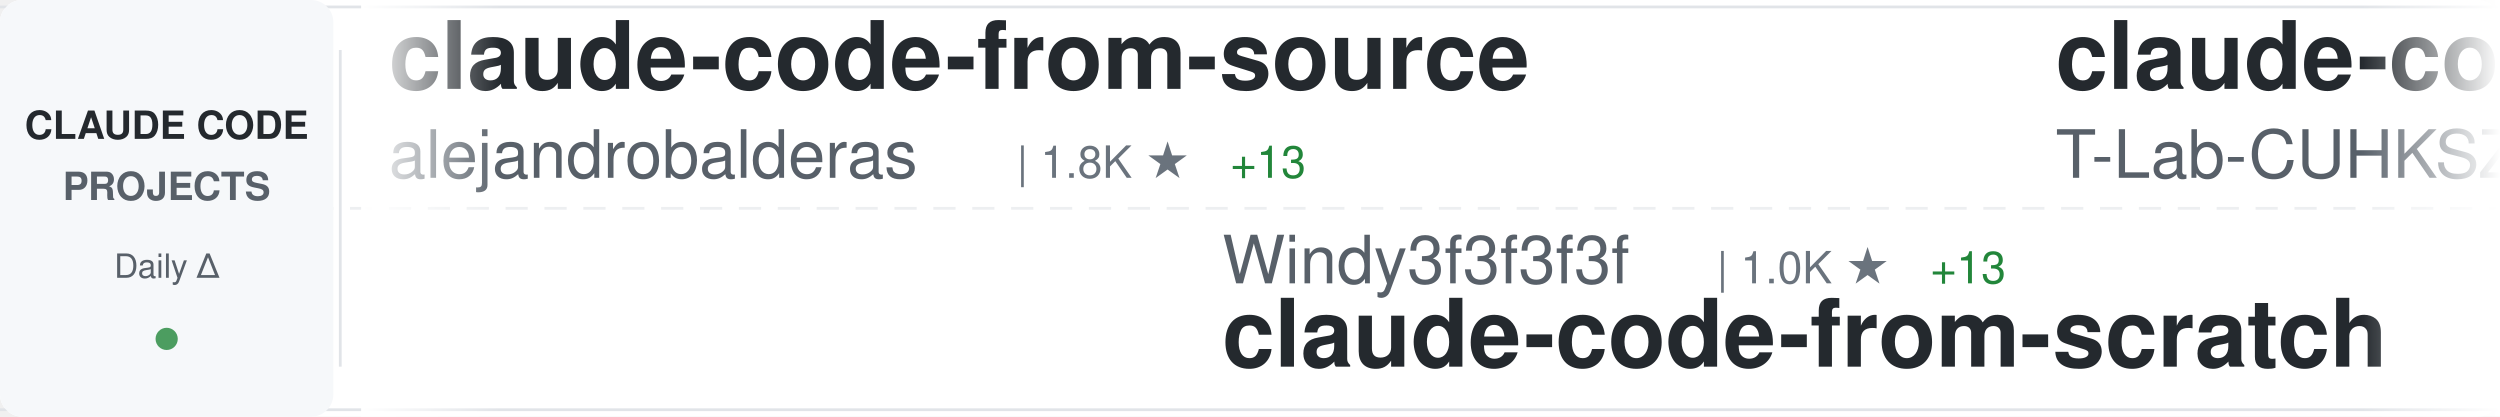
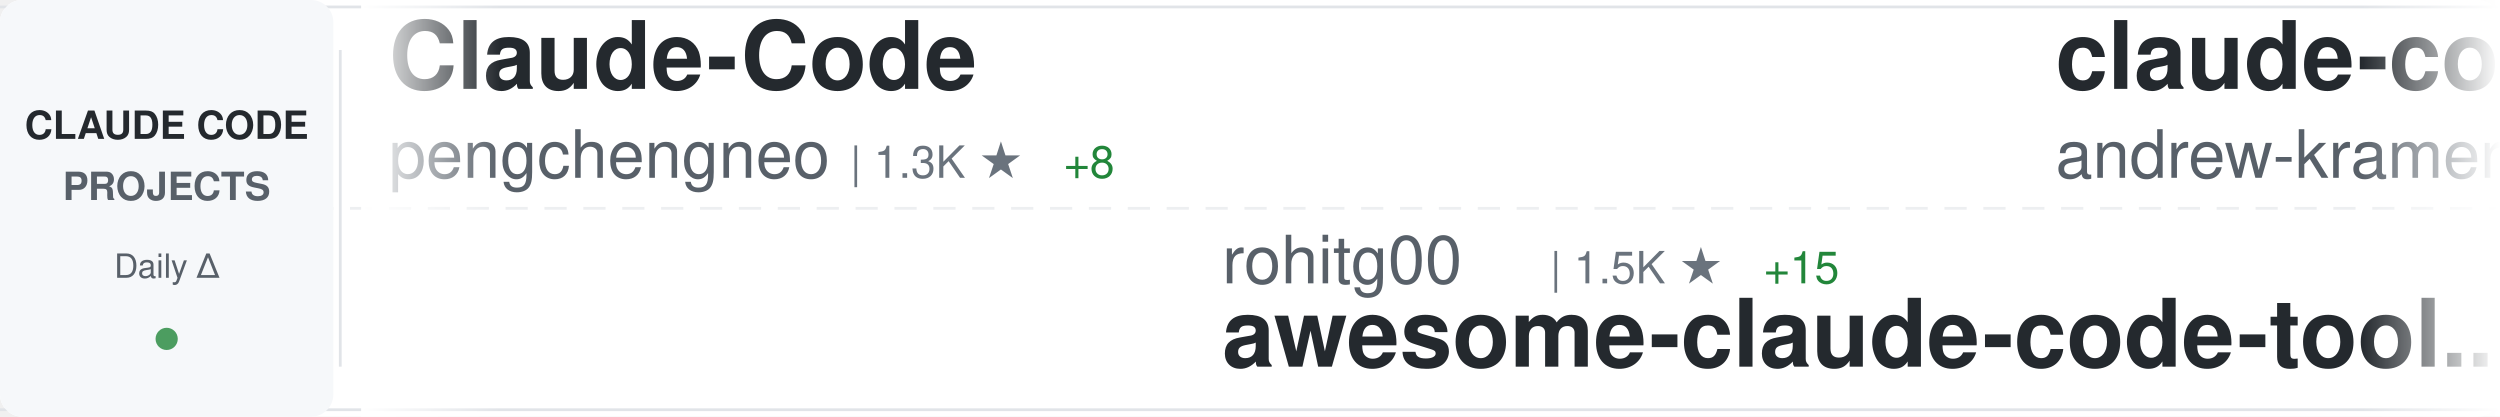
<svg xmlns="http://www.w3.org/2000/svg" width="900" height="150">
  <defs>
    <linearGradient id="awesomeLeftFade" x1="0%" y1="0%" x2="100%" y2="0%">
      <stop offset="0%" style="stop-color:#ffffff;stop-opacity:1" />
      <stop offset="100%" style="stop-color:#ffffff;stop-opacity:0" />
    </linearGradient>
    <linearGradient id="awesomeRightFade" x1="0%" y1="0%" x2="100%" y2="0%">
      <stop offset="0%" style="stop-color:#ffffff;stop-opacity:0" />
      <stop offset="100%" style="stop-color:#ffffff;stop-opacity:1" />
    </linearGradient>
  </defs>
  <rect width="900" height="150" fill="#ffffff" rx="8" />
  <rect x="0" y="2" width="900" height="1" fill="#e1e4e8" />
  <rect x="0" y="147" width="900" height="1" fill="#e1e4e8" />
  <line x1="0" y1="75" x2="900" y2="75" stroke="#e1e4e8" stroke-width="1" stroke-dasharray="8 6" opacity="0.6" />
  <rect x="0" y="0" width="120" height="150" fill="#f6f8fa" rx="8" />
  <text x="60" y="50" font-family="-apple-system, BlinkMacSystemFont, 'Segoe UI', Helvetica, Arial, sans-serif" font-size="14" font-weight="600" fill="#24292e" text-anchor="middle">CLAUDE CODE</text>
  <text x="60" y="72" font-family="-apple-system, BlinkMacSystemFont, 'Segoe UI', Helvetica, Arial, sans-serif" font-size="14" font-weight="600" fill="#586069" text-anchor="middle">PROJECTS</text>
  <text x="60" y="100" font-family="-apple-system, BlinkMacSystemFont, 'Segoe UI', Helvetica, Arial, sans-serif" font-size="12" font-weight="500" fill="#586069" text-anchor="middle">Daily Δ</text>
  <circle cx="60" cy="122" r="4" fill="#22863a" opacity="0.8" />
  <rect x="122" y="18" width="1" height="114" fill="#e1e4e8" />
  <clipPath id="awesomeTickerClip">
    <rect x="130" y="0" width="770" height="150" />
  </clipPath>
  <g clip-path="url(#awesomeTickerClip)">
    <g id="awesomeTickerItems">
      <animateTransform attributeName="transform" attributeType="XML" type="translate" from="0 0" to="-3000 0" dur="54s" repeatCount="indefinite" />
      <g transform="translate(0, 0)">
-         <text x="140" y="32" font-family="-apple-system, BlinkMacSystemFont, 'Segoe UI', Helvetica, Arial, sans-serif" font-size="34" font-weight="600" fill="#24292e">claude-code-from-source</text>
-         <text x="140" y="64" font-family="-apple-system, BlinkMacSystemFont, 'Segoe UI', Helvetica, Arial, sans-serif" font-size="24" font-weight="400" fill="#586069">alejandrobalderas</text>
-         <text x="366" y="64" font-family="-apple-system, BlinkMacSystemFont, 'Segoe UI', Helvetica, Arial, sans-serif" font-size="16" font-weight="500" fill="#6a737d">| 1.8K ★</text>
-         <text x="443" y="64" font-family="-apple-system, BlinkMacSystemFont, 'Segoe UI', Helvetica, Arial, sans-serif" font-size="16" font-weight="500" fill="#22863a"> +13</text>
+         <text x="140" y="32" font-family="-apple-system, BlinkMacSystemFont, 'Segoe UI', Helvetica, Arial, sans-serif" font-size="34" font-weight="600" fill="#24292e">Claude-Code</text>
+         <text x="140" y="64" font-family="-apple-system, BlinkMacSystemFont, 'Segoe UI', Helvetica, Arial, sans-serif" font-size="24" font-weight="400" fill="#586069">pengchengneo</text>
+         <text x="306" y="64" font-family="-apple-system, BlinkMacSystemFont, 'Segoe UI', Helvetica, Arial, sans-serif" font-size="16" font-weight="500" fill="#6a737d">| 1.3K ★</text>
+         <text x="383" y="64" font-family="-apple-system, BlinkMacSystemFont, 'Segoe UI', Helvetica, Arial, sans-serif" font-size="16" font-weight="500" fill="#22863a"> +8</text>
      </g>
      <g transform="translate(300, 0)">
-         <text x="140" y="102" font-family="-apple-system, BlinkMacSystemFont, 'Segoe UI', Helvetica, Arial, sans-serif" font-size="24" font-weight="400" fill="#586069">Windy3f3f3f3f</text>
-         <text x="318" y="102" font-family="-apple-system, BlinkMacSystemFont, 'Segoe UI', Helvetica, Arial, sans-serif" font-size="16" font-weight="500" fill="#6a737d">| 1.0K ★</text>
-         <text x="395" y="102" font-family="-apple-system, BlinkMacSystemFont, 'Segoe UI', Helvetica, Arial, sans-serif" font-size="16" font-weight="500" fill="#22863a"> +13</text>
-         <text x="140" y="132" font-family="-apple-system, BlinkMacSystemFont, 'Segoe UI', Helvetica, Arial, sans-serif" font-size="34" font-weight="600" fill="#24292e">claude-code-from-scratch</text>
+         <text x="140" y="102" font-family="-apple-system, BlinkMacSystemFont, 'Segoe UI', Helvetica, Arial, sans-serif" font-size="24" font-weight="400" fill="#586069">rohitg00</text>
+         <text x="258" y="102" font-family="-apple-system, BlinkMacSystemFont, 'Segoe UI', Helvetica, Arial, sans-serif" font-size="16" font-weight="500" fill="#6a737d">| 1.5K ★</text>
+         <text x="335" y="102" font-family="-apple-system, BlinkMacSystemFont, 'Segoe UI', Helvetica, Arial, sans-serif" font-size="16" font-weight="500" fill="#22863a"> +15</text>
+         <text x="140" y="132" font-family="-apple-system, BlinkMacSystemFont, 'Segoe UI', Helvetica, Arial, sans-serif" font-size="34" font-weight="600" fill="#24292e">awesome-claude-code-tool...</text>
      </g>
      <g transform="translate(600, 0)">
-         <text x="140" y="32" font-family="-apple-system, BlinkMacSystemFont, 'Segoe UI', Helvetica, Arial, sans-serif" font-size="34" font-weight="600" fill="#24292e">claude-code</text>
-         <text x="140" y="64" font-family="-apple-system, BlinkMacSystemFont, 'Segoe UI', Helvetica, Arial, sans-serif" font-size="24" font-weight="400" fill="#586069">T-Lab-CUHKSZ</text>
-         <text x="306" y="64" font-family="-apple-system, BlinkMacSystemFont, 'Segoe UI', Helvetica, Arial, sans-serif" font-size="16" font-weight="500" fill="#6a737d">| 300 ★</text>
-         <text x="374" y="64" font-family="-apple-system, BlinkMacSystemFont, 'Segoe UI', Helvetica, Arial, sans-serif" font-size="16" font-weight="500" fill="#22863a"> +3</text>
+         <text x="140" y="32" font-family="-apple-system, BlinkMacSystemFont, 'Segoe UI', Helvetica, Arial, sans-serif" font-size="34" font-weight="600" fill="#24292e">claude-code-source-build</text>
+         <text x="140" y="64" font-family="-apple-system, BlinkMacSystemFont, 'Segoe UI', Helvetica, Arial, sans-serif" font-size="24" font-weight="400" fill="#586069">andrew-kramer-inno</text>
+         <text x="378" y="64" font-family="-apple-system, BlinkMacSystemFont, 'Segoe UI', Helvetica, Arial, sans-serif" font-size="16" font-weight="500" fill="#6a737d">| 581 ★</text>
      </g>
      <g transform="translate(900, 0)">
+         <text x="140" y="102" font-family="-apple-system, BlinkMacSystemFont, 'Segoe UI', Helvetica, Arial, sans-serif" font-size="24" font-weight="400" fill="#586069">luongnv89</text>
+         <text x="270" y="102" font-family="-apple-system, BlinkMacSystemFont, 'Segoe UI', Helvetica, Arial, sans-serif" font-size="16" font-weight="500" fill="#6a737d">| 29.9K ★</text>
+         <text x="356" y="102" font-family="-apple-system, BlinkMacSystemFont, 'Segoe UI', Helvetica, Arial, sans-serif" font-size="16" font-weight="500" fill="#22863a"> +504</text>
+         <text x="140" y="132" font-family="-apple-system, BlinkMacSystemFont, 'Segoe UI', Helvetica, Arial, sans-serif" font-size="34" font-weight="600" fill="#24292e">claude-howto</text>
+       </g>
+       <g transform="translate(1200, 0)">
+         <text x="140" y="32" font-family="-apple-system, BlinkMacSystemFont, 'Segoe UI', Helvetica, Arial, sans-serif" font-size="34" font-weight="600" fill="#24292e">claude-code-sourcemap</text>
+         <text x="140" y="64" font-family="-apple-system, BlinkMacSystemFont, 'Segoe UI', Helvetica, Arial, sans-serif" font-size="24" font-weight="400" fill="#586069">Hyper66666</text>
+         <text x="282" y="64" font-family="-apple-system, BlinkMacSystemFont, 'Segoe UI', Helvetica, Arial, sans-serif" font-size="16" font-weight="500" fill="#6a737d">| 213 ★</text>
+       </g>
+       <g transform="translate(1500, 0)">
        <text x="140" y="102" font-family="-apple-system, BlinkMacSystemFont, 'Segoe UI', Helvetica, Arial, sans-serif" font-size="24" font-weight="400" fill="#586069">affaan-m</text>
-         <text x="258" y="102" font-family="-apple-system, BlinkMacSystemFont, 'Segoe UI', Helvetica, Arial, sans-serif" font-size="16" font-weight="500" fill="#6a737d">| 169.0K ★</text>
-         <text x="353" y="102" font-family="-apple-system, BlinkMacSystemFont, 'Segoe UI', Helvetica, Arial, sans-serif" font-size="16" font-weight="500" fill="#22863a"> +919</text>
+         <text x="258" y="102" font-family="-apple-system, BlinkMacSystemFont, 'Segoe UI', Helvetica, Arial, sans-serif" font-size="16" font-weight="500" fill="#6a737d">| 169.2K ★</text>
+         <text x="353" y="102" font-family="-apple-system, BlinkMacSystemFont, 'Segoe UI', Helvetica, Arial, sans-serif" font-size="16" font-weight="500" fill="#22863a"> +978</text>
        <text x="140" y="132" font-family="-apple-system, BlinkMacSystemFont, 'Segoe UI', Helvetica, Arial, sans-serif" font-size="34" font-weight="600" fill="#24292e">everything-claude-code</text>
      </g>
-       <g transform="translate(1200, 0)">
-         <text x="140" y="32" font-family="-apple-system, BlinkMacSystemFont, 'Segoe UI', Helvetica, Arial, sans-serif" font-size="34" font-weight="600" fill="#24292e">claude-plugins-official</text>
-         <text x="140" y="64" font-family="-apple-system, BlinkMacSystemFont, 'Segoe UI', Helvetica, Arial, sans-serif" font-size="24" font-weight="400" fill="#586069">anthropics</text>
-         <text x="282" y="64" font-family="-apple-system, BlinkMacSystemFont, 'Segoe UI', Helvetica, Arial, sans-serif" font-size="16" font-weight="500" fill="#6a737d">| 18.1K ★</text>
-         <text x="368" y="64" font-family="-apple-system, BlinkMacSystemFont, 'Segoe UI', Helvetica, Arial, sans-serif" font-size="16" font-weight="500" fill="#22863a"> +78</text>
-       </g>
-       <g transform="translate(1500, 0)">
-         <text x="140" y="102" font-family="-apple-system, BlinkMacSystemFont, 'Segoe UI', Helvetica, Arial, sans-serif" font-size="24" font-weight="400" fill="#586069">nicedreamzapp</text>
-         <text x="318" y="102" font-family="-apple-system, BlinkMacSystemFont, 'Segoe UI', Helvetica, Arial, sans-serif" font-size="16" font-weight="500" fill="#6a737d">| 2.3K ★</text>
-         <text x="395" y="102" font-family="-apple-system, BlinkMacSystemFont, 'Segoe UI', Helvetica, Arial, sans-serif" font-size="16" font-weight="500" fill="#22863a"> +34</text>
-         <text x="140" y="132" font-family="-apple-system, BlinkMacSystemFont, 'Segoe UI', Helvetica, Arial, sans-serif" font-size="34" font-weight="600" fill="#24292e">claude-code-local</text>
-       </g>
      <g transform="translate(1800, 0)">
-         <text x="140" y="32" font-family="-apple-system, BlinkMacSystemFont, 'Segoe UI', Helvetica, Arial, sans-serif" font-size="34" font-weight="600" fill="#24292e">claude-code</text>
-         <text x="140" y="64" font-family="-apple-system, BlinkMacSystemFont, 'Segoe UI', Helvetica, Arial, sans-serif" font-size="24" font-weight="400" fill="#586069">anthropics</text>
-         <text x="282" y="64" font-family="-apple-system, BlinkMacSystemFont, 'Segoe UI', Helvetica, Arial, sans-serif" font-size="16" font-weight="500" fill="#6a737d">| 118.8K ★</text>
-         <text x="377" y="64" font-family="-apple-system, BlinkMacSystemFont, 'Segoe UI', Helvetica, Arial, sans-serif" font-size="16" font-weight="500" fill="#22863a"> +387</text>
+         <text x="140" y="32" font-family="-apple-system, BlinkMacSystemFont, 'Segoe UI', Helvetica, Arial, sans-serif" font-size="34" font-weight="600" fill="#24292e">Claude-Code-x-OpenClaw-G...</text>
+         <text x="140" y="64" font-family="-apple-system, BlinkMacSystemFont, 'Segoe UI', Helvetica, Arial, sans-serif" font-size="24" font-weight="400" fill="#586069">KimYx0207</text>
+         <text x="270" y="64" font-family="-apple-system, BlinkMacSystemFont, 'Segoe UI', Helvetica, Arial, sans-serif" font-size="16" font-weight="500" fill="#6a737d">| 3.6K ★</text>
+         <text x="347" y="64" font-family="-apple-system, BlinkMacSystemFont, 'Segoe UI', Helvetica, Arial, sans-serif" font-size="16" font-weight="500" fill="#22863a"> +19</text>
      </g>
      <g transform="translate(2100, 0)">
-         <text x="140" y="102" font-family="-apple-system, BlinkMacSystemFont, 'Segoe UI', Helvetica, Arial, sans-serif" font-size="24" font-weight="400" fill="#586069">Hyper66666</text>
-         <text x="282" y="102" font-family="-apple-system, BlinkMacSystemFont, 'Segoe UI', Helvetica, Arial, sans-serif" font-size="16" font-weight="500" fill="#6a737d">| 213 ★</text>
-         <text x="140" y="132" font-family="-apple-system, BlinkMacSystemFont, 'Segoe UI', Helvetica, Arial, sans-serif" font-size="34" font-weight="600" fill="#24292e">claude-code-sourcemap</text>
+         <text x="140" y="102" font-family="-apple-system, BlinkMacSystemFont, 'Segoe UI', Helvetica, Arial, sans-serif" font-size="24" font-weight="400" fill="#586069">xorespesp</text>
+         <text x="270" y="102" font-family="-apple-system, BlinkMacSystemFont, 'Segoe UI', Helvetica, Arial, sans-serif" font-size="16" font-weight="500" fill="#6a737d">| 221 ★</text>
+         <text x="140" y="132" font-family="-apple-system, BlinkMacSystemFont, 'Segoe UI', Helvetica, Arial, sans-serif" font-size="34" font-weight="600" fill="#24292e">claude-code</text>
      </g>
      <g transform="translate(2400, 0)">
-         <text x="140" y="32" font-family="-apple-system, BlinkMacSystemFont, 'Segoe UI', Helvetica, Arial, sans-serif" font-size="34" font-weight="600" fill="#24292e">claude-code</text>
-         <text x="140" y="64" font-family="-apple-system, BlinkMacSystemFont, 'Segoe UI', Helvetica, Arial, sans-serif" font-size="24" font-weight="400" fill="#586069">chiragjoshi12</text>
-         <text x="318" y="64" font-family="-apple-system, BlinkMacSystemFont, 'Segoe UI', Helvetica, Arial, sans-serif" font-size="16" font-weight="500" fill="#6a737d">| 195 ★</text>
+         <text x="140" y="32" font-family="-apple-system, BlinkMacSystemFont, 'Segoe UI', Helvetica, Arial, sans-serif" font-size="34" font-weight="600" fill="#24292e">gstack</text>
+         <text x="140" y="64" font-family="-apple-system, BlinkMacSystemFont, 'Segoe UI', Helvetica, Arial, sans-serif" font-size="24" font-weight="400" fill="#586069">garrytan</text>
+         <text x="258" y="64" font-family="-apple-system, BlinkMacSystemFont, 'Segoe UI', Helvetica, Arial, sans-serif" font-size="16" font-weight="500" fill="#6a737d">| 86.0K ★</text>
+         <text x="344" y="64" font-family="-apple-system, BlinkMacSystemFont, 'Segoe UI', Helvetica, Arial, sans-serif" font-size="16" font-weight="500" fill="#22863a"> +926</text>
      </g>
      <g transform="translate(2700, 0)">
-         <text x="140" y="102" font-family="-apple-system, BlinkMacSystemFont, 'Segoe UI', Helvetica, Arial, sans-serif" font-size="24" font-weight="400" fill="#586069">sugyan</text>
-         <text x="234" y="102" font-family="-apple-system, BlinkMacSystemFont, 'Segoe UI', Helvetica, Arial, sans-serif" font-size="16" font-weight="500" fill="#6a737d">| 1.1K ★</text>
-         <text x="311" y="102" font-family="-apple-system, BlinkMacSystemFont, 'Segoe UI', Helvetica, Arial, sans-serif" font-size="16" font-weight="500" fill="#22863a"> +2</text>
-         <text x="140" y="132" font-family="-apple-system, BlinkMacSystemFont, 'Segoe UI', Helvetica, Arial, sans-serif" font-size="34" font-weight="600" fill="#24292e">claude-code-webui</text>
+         <text x="140" y="102" font-family="-apple-system, BlinkMacSystemFont, 'Segoe UI', Helvetica, Arial, sans-serif" font-size="24" font-weight="400" fill="#586069">chiragjoshi12</text>
+         <text x="318" y="102" font-family="-apple-system, BlinkMacSystemFont, 'Segoe UI', Helvetica, Arial, sans-serif" font-size="16" font-weight="500" fill="#6a737d">| 195 ★</text>
+         <text x="140" y="132" font-family="-apple-system, BlinkMacSystemFont, 'Segoe UI', Helvetica, Arial, sans-serif" font-size="34" font-weight="600" fill="#24292e">claude-code</text>
      </g>
      <g transform="translate(3000, 0)">
-         <text x="140" y="32" font-family="-apple-system, BlinkMacSystemFont, 'Segoe UI', Helvetica, Arial, sans-serif" font-size="34" font-weight="600" fill="#24292e">claude-code-from-source</text>
-         <text x="140" y="64" font-family="-apple-system, BlinkMacSystemFont, 'Segoe UI', Helvetica, Arial, sans-serif" font-size="24" font-weight="400" fill="#586069">alejandrobalderas</text>
-         <text x="366" y="64" font-family="-apple-system, BlinkMacSystemFont, 'Segoe UI', Helvetica, Arial, sans-serif" font-size="16" font-weight="500" fill="#6a737d">| 1.8K ★</text>
-         <text x="443" y="64" font-family="-apple-system, BlinkMacSystemFont, 'Segoe UI', Helvetica, Arial, sans-serif" font-size="16" font-weight="500" fill="#22863a"> +13</text>
+         <text x="140" y="32" font-family="-apple-system, BlinkMacSystemFont, 'Segoe UI', Helvetica, Arial, sans-serif" font-size="34" font-weight="600" fill="#24292e">Claude-Code</text>
+         <text x="140" y="64" font-family="-apple-system, BlinkMacSystemFont, 'Segoe UI', Helvetica, Arial, sans-serif" font-size="24" font-weight="400" fill="#586069">pengchengneo</text>
+         <text x="306" y="64" font-family="-apple-system, BlinkMacSystemFont, 'Segoe UI', Helvetica, Arial, sans-serif" font-size="16" font-weight="500" fill="#6a737d">| 1.3K ★</text>
+         <text x="383" y="64" font-family="-apple-system, BlinkMacSystemFont, 'Segoe UI', Helvetica, Arial, sans-serif" font-size="16" font-weight="500" fill="#22863a"> +8</text>
      </g>
      <g transform="translate(3300, 0)">
-         <text x="140" y="102" font-family="-apple-system, BlinkMacSystemFont, 'Segoe UI', Helvetica, Arial, sans-serif" font-size="24" font-weight="400" fill="#586069">Windy3f3f3f3f</text>
-         <text x="318" y="102" font-family="-apple-system, BlinkMacSystemFont, 'Segoe UI', Helvetica, Arial, sans-serif" font-size="16" font-weight="500" fill="#6a737d">| 1.0K ★</text>
-         <text x="395" y="102" font-family="-apple-system, BlinkMacSystemFont, 'Segoe UI', Helvetica, Arial, sans-serif" font-size="16" font-weight="500" fill="#22863a"> +13</text>
-         <text x="140" y="132" font-family="-apple-system, BlinkMacSystemFont, 'Segoe UI', Helvetica, Arial, sans-serif" font-size="34" font-weight="600" fill="#24292e">claude-code-from-scratch</text>
+         <text x="140" y="102" font-family="-apple-system, BlinkMacSystemFont, 'Segoe UI', Helvetica, Arial, sans-serif" font-size="24" font-weight="400" fill="#586069">rohitg00</text>
+         <text x="258" y="102" font-family="-apple-system, BlinkMacSystemFont, 'Segoe UI', Helvetica, Arial, sans-serif" font-size="16" font-weight="500" fill="#6a737d">| 1.5K ★</text>
+         <text x="335" y="102" font-family="-apple-system, BlinkMacSystemFont, 'Segoe UI', Helvetica, Arial, sans-serif" font-size="16" font-weight="500" fill="#22863a"> +15</text>
+         <text x="140" y="132" font-family="-apple-system, BlinkMacSystemFont, 'Segoe UI', Helvetica, Arial, sans-serif" font-size="34" font-weight="600" fill="#24292e">awesome-claude-code-tool...</text>
      </g>
      <g transform="translate(3600, 0)">
-         <text x="140" y="32" font-family="-apple-system, BlinkMacSystemFont, 'Segoe UI', Helvetica, Arial, sans-serif" font-size="34" font-weight="600" fill="#24292e">claude-code</text>
-         <text x="140" y="64" font-family="-apple-system, BlinkMacSystemFont, 'Segoe UI', Helvetica, Arial, sans-serif" font-size="24" font-weight="400" fill="#586069">T-Lab-CUHKSZ</text>
-         <text x="306" y="64" font-family="-apple-system, BlinkMacSystemFont, 'Segoe UI', Helvetica, Arial, sans-serif" font-size="16" font-weight="500" fill="#6a737d">| 300 ★</text>
-         <text x="374" y="64" font-family="-apple-system, BlinkMacSystemFont, 'Segoe UI', Helvetica, Arial, sans-serif" font-size="16" font-weight="500" fill="#22863a"> +3</text>
+         <text x="140" y="32" font-family="-apple-system, BlinkMacSystemFont, 'Segoe UI', Helvetica, Arial, sans-serif" font-size="34" font-weight="600" fill="#24292e">claude-code-source-build</text>
+         <text x="140" y="64" font-family="-apple-system, BlinkMacSystemFont, 'Segoe UI', Helvetica, Arial, sans-serif" font-size="24" font-weight="400" fill="#586069">andrew-kramer-inno</text>
+         <text x="378" y="64" font-family="-apple-system, BlinkMacSystemFont, 'Segoe UI', Helvetica, Arial, sans-serif" font-size="16" font-weight="500" fill="#6a737d">| 581 ★</text>
      </g>
      <g transform="translate(3900, 0)">
-         <text x="140" y="102" font-family="-apple-system, BlinkMacSystemFont, 'Segoe UI', Helvetica, Arial, sans-serif" font-size="24" font-weight="400" fill="#586069">affaan-m</text>
-         <text x="258" y="102" font-family="-apple-system, BlinkMacSystemFont, 'Segoe UI', Helvetica, Arial, sans-serif" font-size="16" font-weight="500" fill="#6a737d">| 169.0K ★</text>
-         <text x="353" y="102" font-family="-apple-system, BlinkMacSystemFont, 'Segoe UI', Helvetica, Arial, sans-serif" font-size="16" font-weight="500" fill="#22863a"> +919</text>
-         <text x="140" y="132" font-family="-apple-system, BlinkMacSystemFont, 'Segoe UI', Helvetica, Arial, sans-serif" font-size="34" font-weight="600" fill="#24292e">everything-claude-code</text>
+         <text x="140" y="102" font-family="-apple-system, BlinkMacSystemFont, 'Segoe UI', Helvetica, Arial, sans-serif" font-size="24" font-weight="400" fill="#586069">luongnv89</text>
+         <text x="270" y="102" font-family="-apple-system, BlinkMacSystemFont, 'Segoe UI', Helvetica, Arial, sans-serif" font-size="16" font-weight="500" fill="#6a737d">| 29.9K ★</text>
+         <text x="356" y="102" font-family="-apple-system, BlinkMacSystemFont, 'Segoe UI', Helvetica, Arial, sans-serif" font-size="16" font-weight="500" fill="#22863a"> +504</text>
+         <text x="140" y="132" font-family="-apple-system, BlinkMacSystemFont, 'Segoe UI', Helvetica, Arial, sans-serif" font-size="34" font-weight="600" fill="#24292e">claude-howto</text>
      </g>
    </g>
  </g>
  <rect x="130" y="0" width="50" height="150" fill="url(#awesomeLeftFade)" />
  <rect x="850" y="0" width="50" height="150" fill="url(#awesomeRightFade)" />
</svg>
